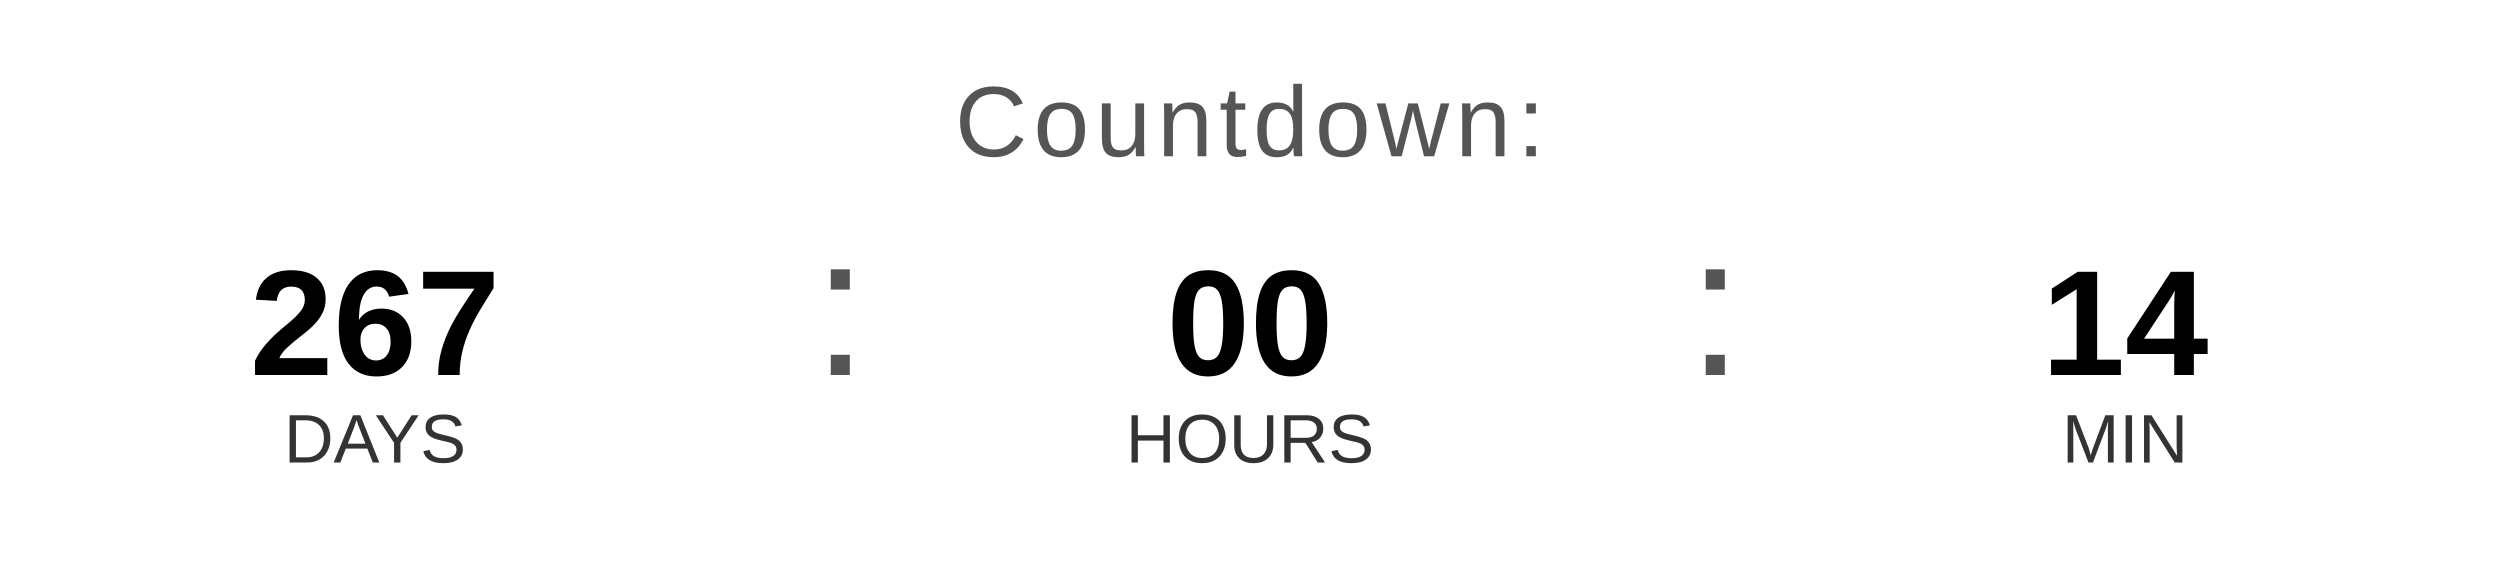
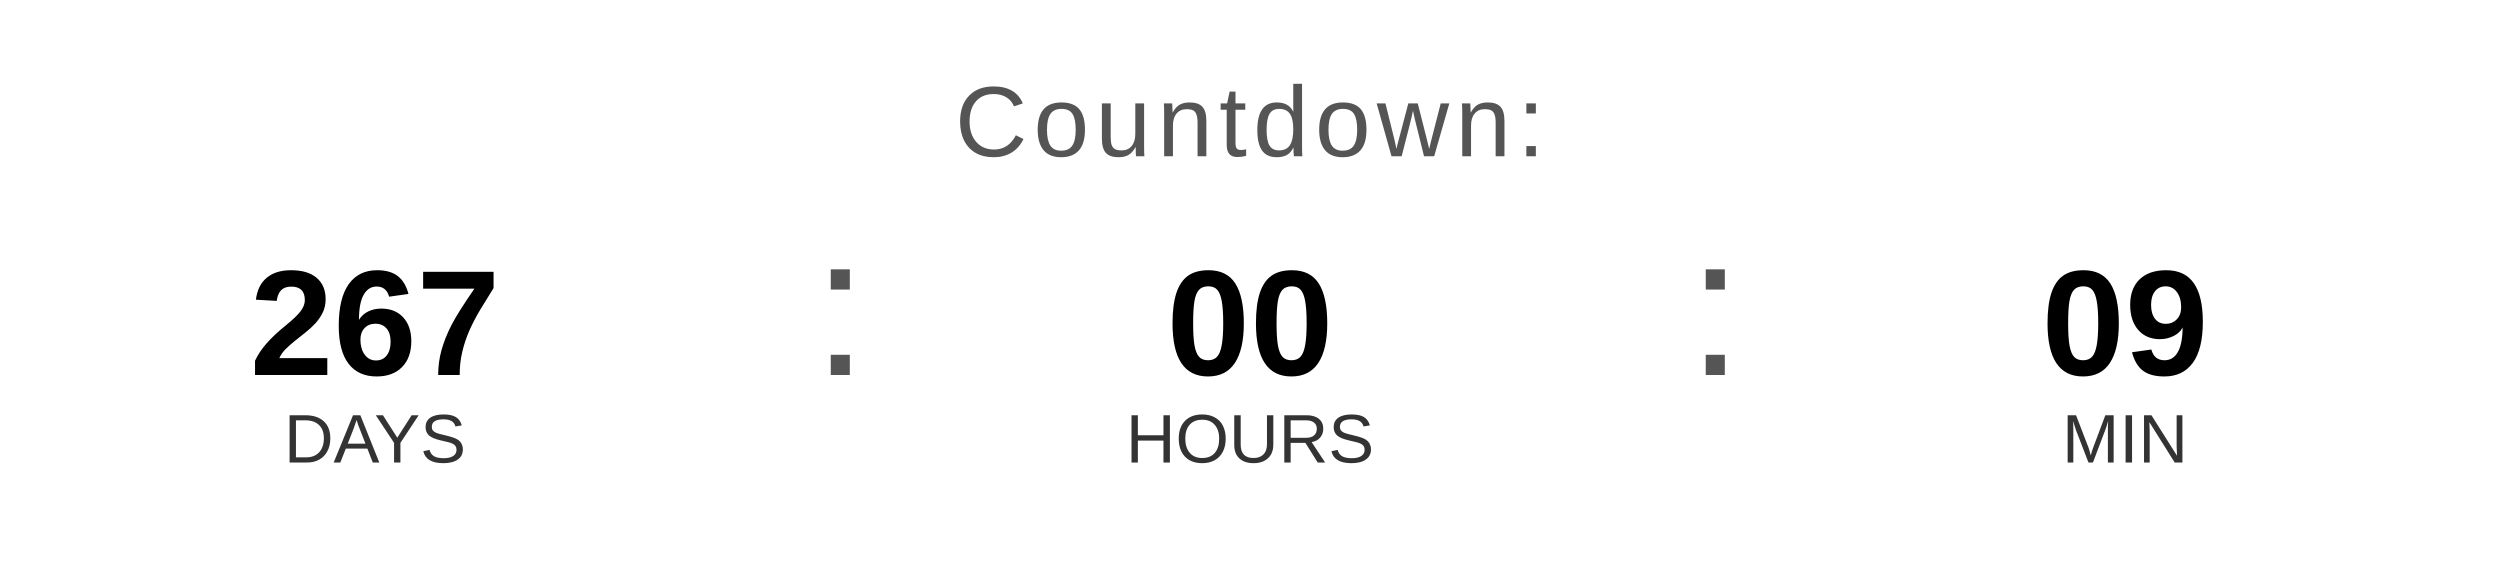
<svg xmlns="http://www.w3.org/2000/svg" width="400" height="90" viewBox="0 0 400 90">
  <text x="200" y="25" font-family="Arial, Helvetica, sans-serif" font-size="16" fill="#555555" text-anchor="middle" letter-spacing="1">
    Countdown:
  </text>
  <text x="60" y="60" font-family="Arial, Helvetica, sans-serif" font-size="24" font-weight="bold" fill="#000000" text-anchor="middle">267</text>
  <text x="60" y="74" font-family="Arial, Helvetica, sans-serif" font-size="11" fill="#333333" text-anchor="middle">DAYS</text>
  <text x="130" y="60" font-family="Arial, sans-serif" font-size="32" fill="#555555">:</text>
  <text x="200" y="60" font-family="Arial, Helvetica, sans-serif" font-size="24" font-weight="bold" fill="#000000" text-anchor="middle">00</text>
  <text x="200" y="74" font-family="Arial, Helvetica, sans-serif" font-size="11" fill="#333333" text-anchor="middle">HOURS</text>
  <text x="270" y="60" font-family="Arial, sans-serif" font-size="32" fill="#555555">:</text>
-   <text x="340" y="60" font-family="Arial, Helvetica, sans-serif" font-size="24" font-weight="bold" fill="#000000" text-anchor="middle">14</text>
+   <text x="340" y="60" font-family="Arial, Helvetica, sans-serif" font-size="24" font-weight="bold" fill="#000000" text-anchor="middle">09</text>
  <text x="340" y="74" font-family="Arial, Helvetica, sans-serif" font-size="11" fill="#333333" text-anchor="middle">MIN</text>
</svg>
